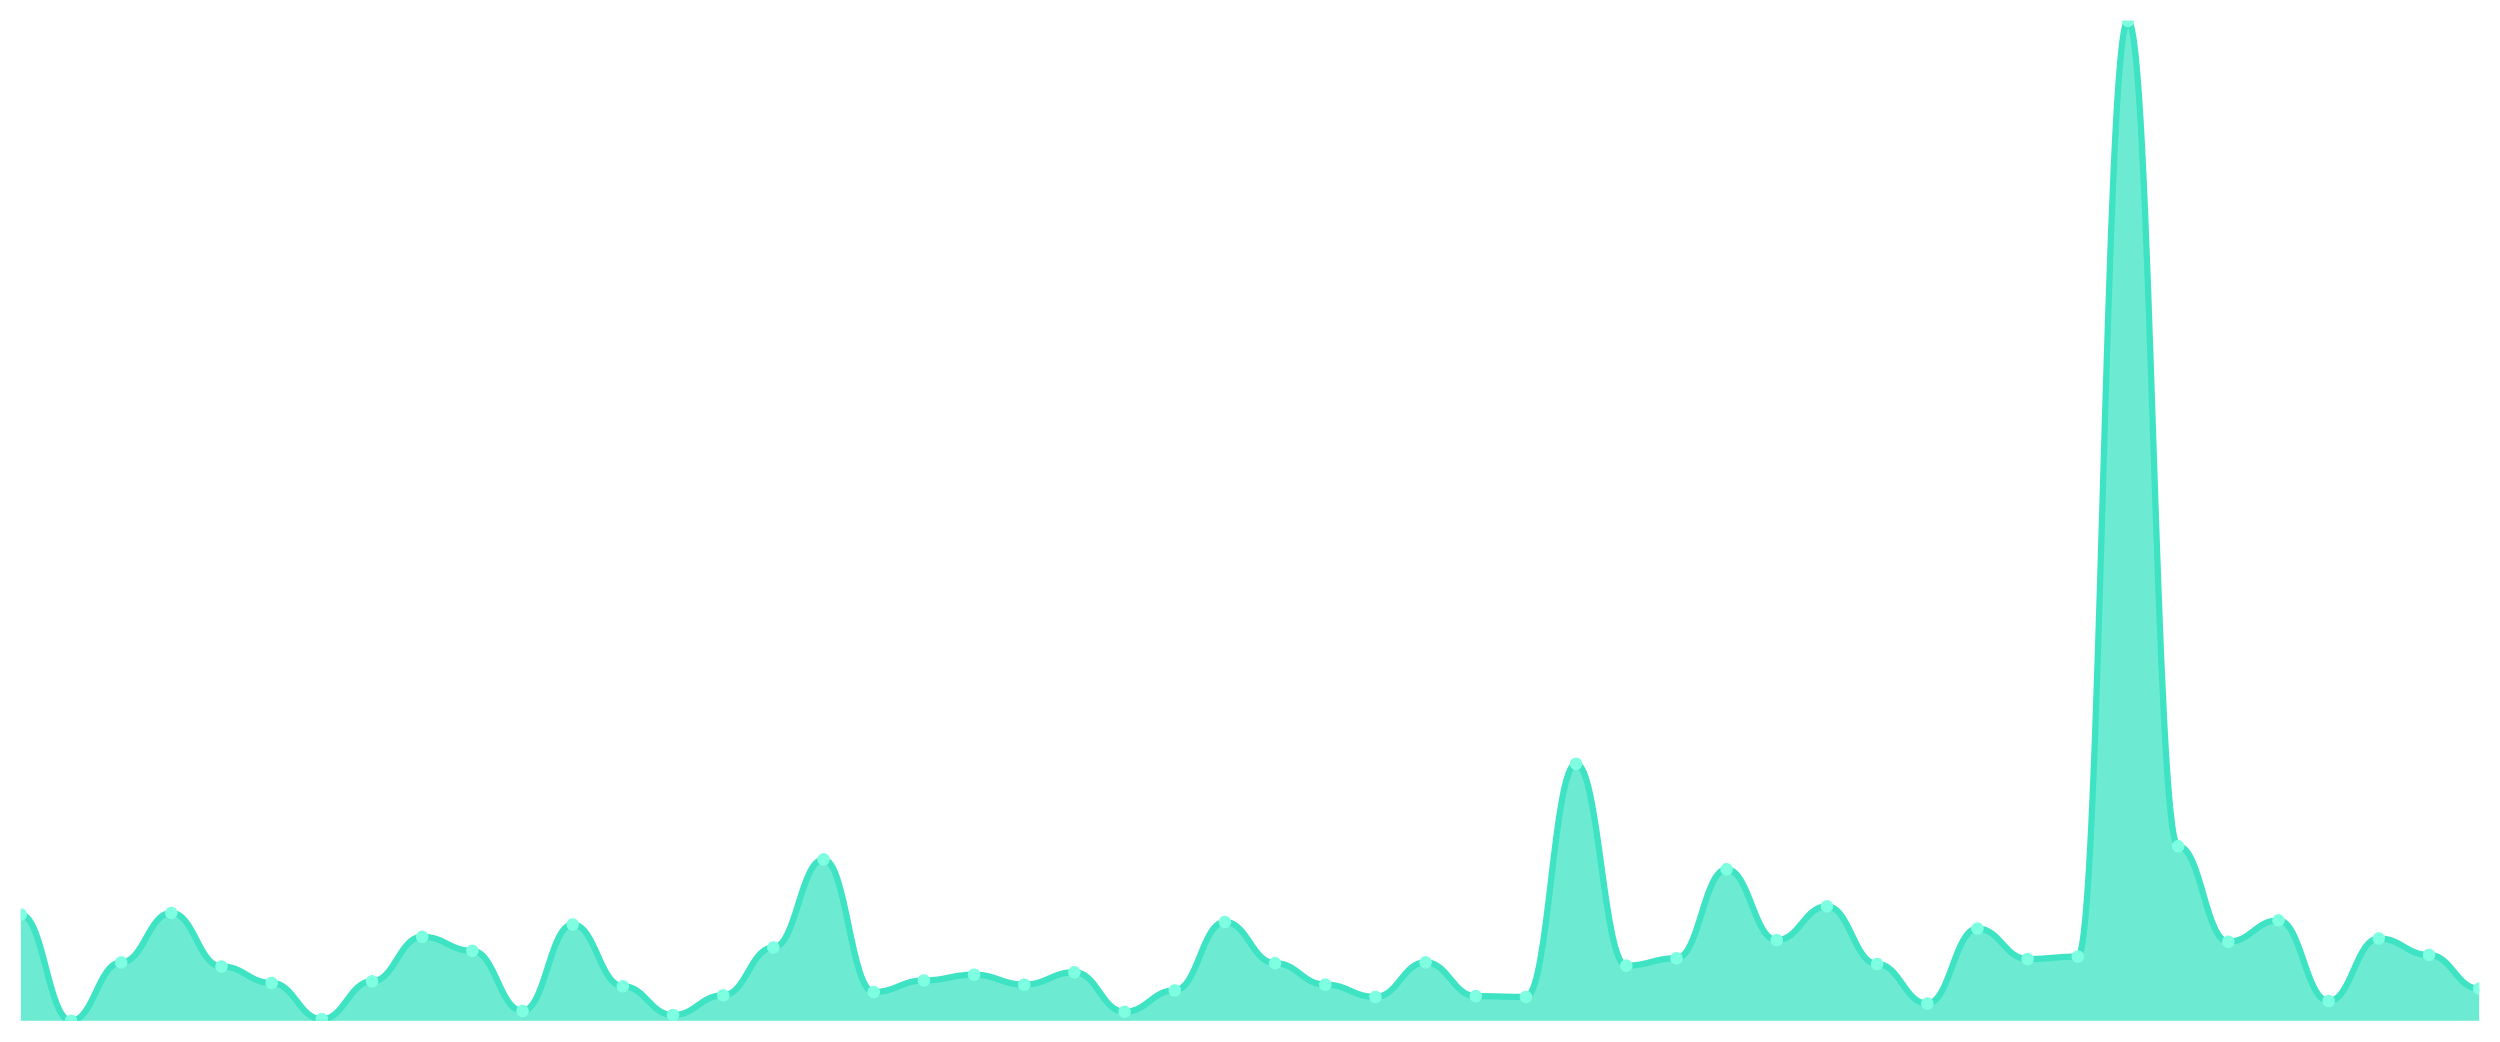
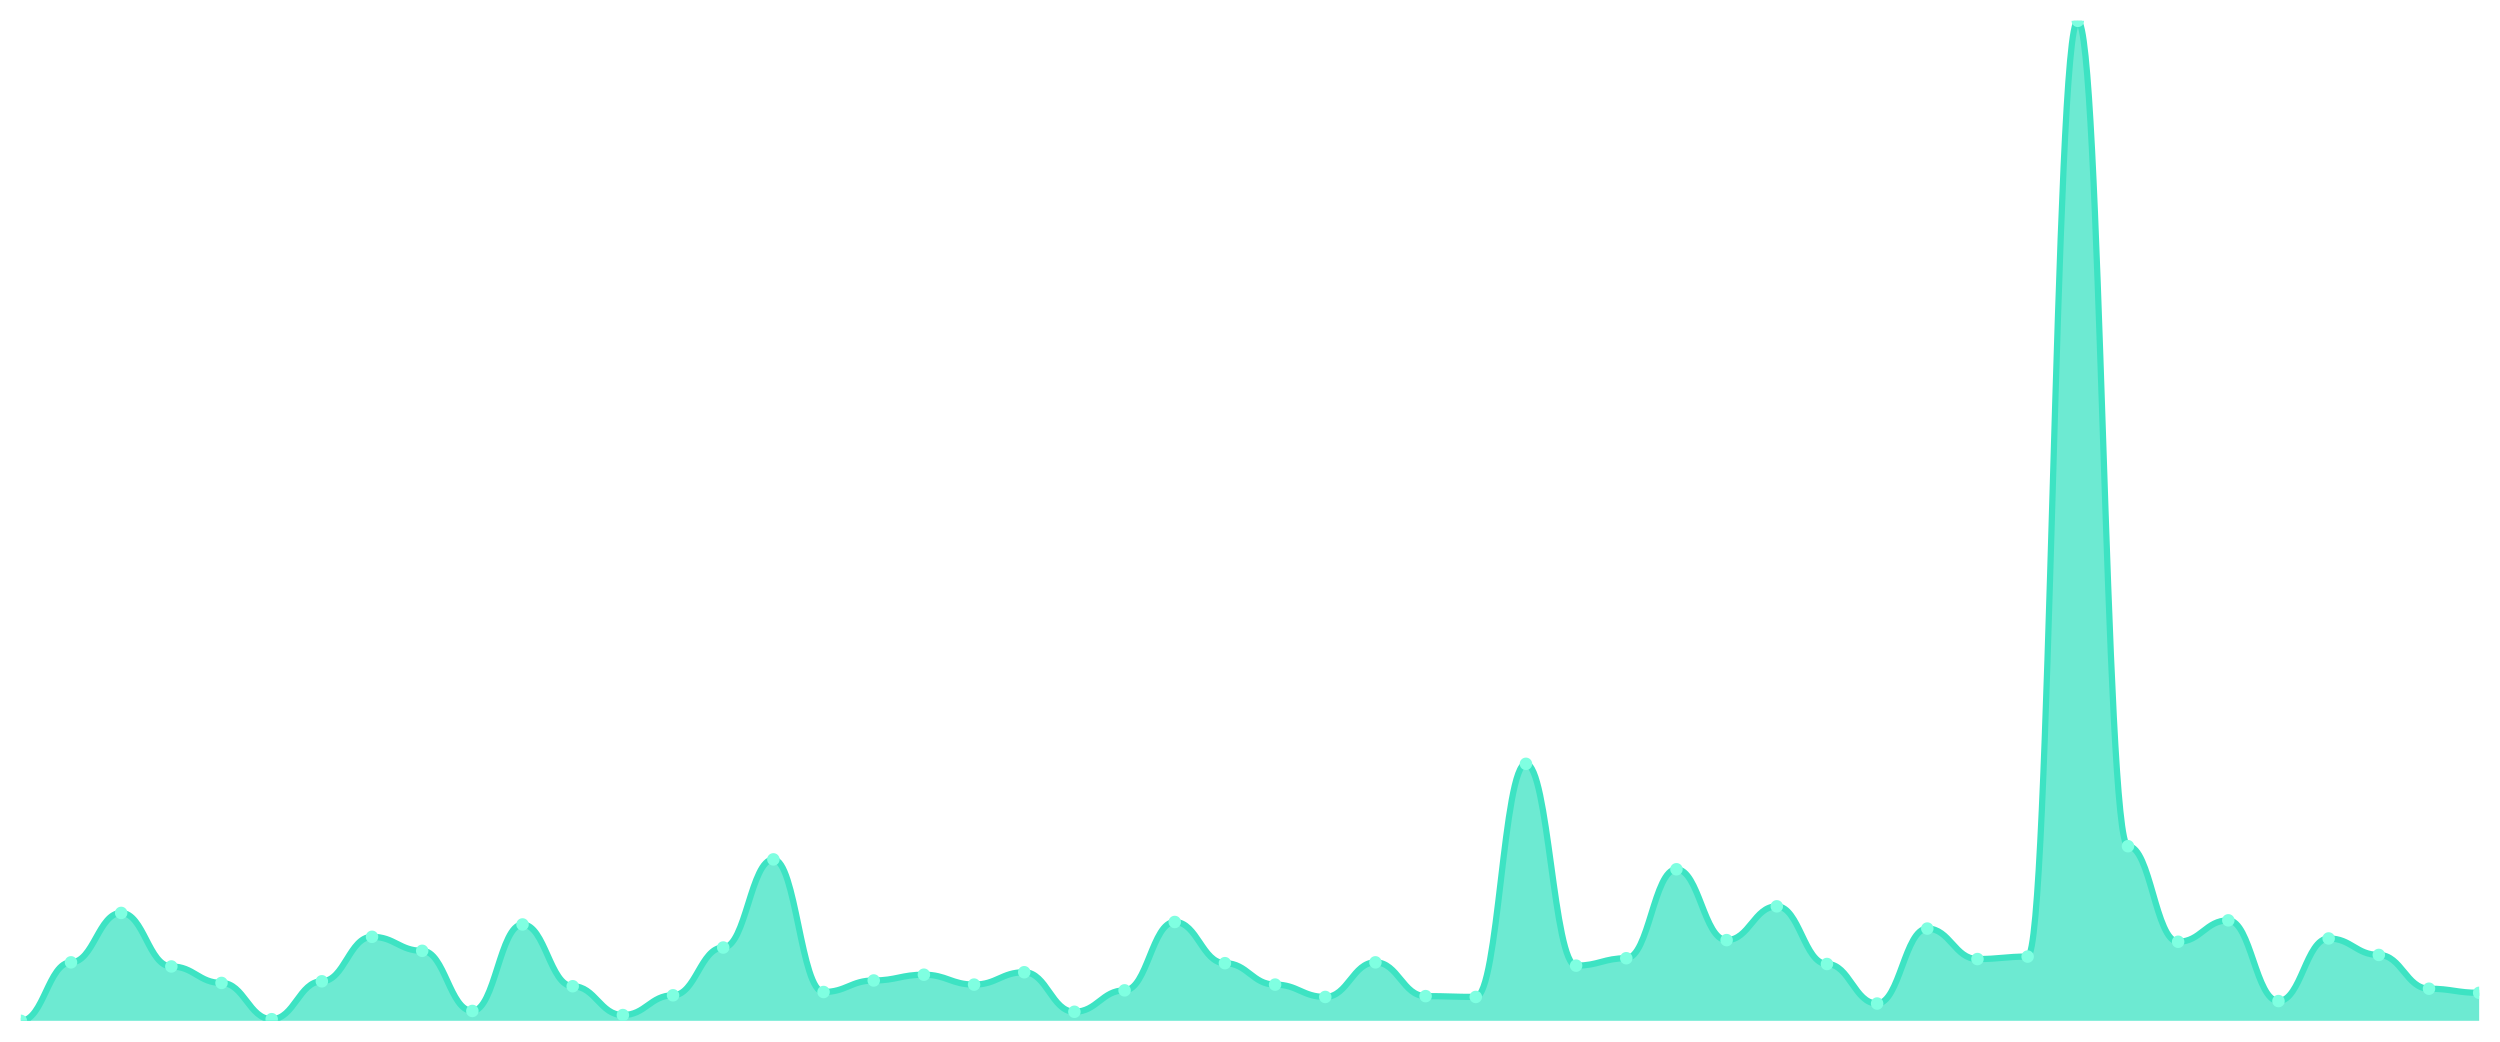
<svg xmlns="http://www.w3.org/2000/svg" viewBox="0 0 1200 500" width="1200" height="500">
  <defs>
    <clipPath id="c">
      <rect x="10" y="10" width="1180" height="480" />
    </clipPath>
  </defs>
  <rect width="1200" height="500" fill="none" />
  <g clip-path="url(#c)">
-     <path d="M 10,490 L 10,438.995 C 20.837,438.995 23.245,490 34.082,490 C 44.918,490 47.327,461.928 58.163,461.928 C 69,461.928 71.408,438.204 82.245,438.204 C 93.082,438.204 95.49,463.904 106.327,463.904 C 117.163,463.904 119.571,471.812 130.408,471.812 C 141.245,471.812 143.653,489.209 154.49,489.209 C 165.327,489.209 167.735,471.021 178.571,471.021 C 189.408,471.021 191.816,449.671 202.653,449.671 C 213.49,449.671 215.898,456.392 226.735,456.392 C 237.571,456.392 239.98,485.255 250.816,485.255 C 261.653,485.255 264.061,443.74 274.898,443.74 C 285.735,443.74 288.143,473.394 298.98,473.394 C 309.816,473.394 312.224,487.232 323.061,487.232 C 333.898,487.232 336.306,477.743 347.143,477.743 C 357.98,477.743 360.388,454.811 371.224,454.811 C 382.061,454.811 384.469,412.504 395.306,412.504 C 406.143,412.504 408.551,476.161 419.388,476.161 C 430.224,476.161 432.633,470.626 443.469,470.626 C 454.306,470.626 456.714,467.858 467.551,467.858 C 478.388,467.858 480.796,472.603 491.633,472.603 C 502.469,472.603 504.878,466.672 515.714,466.672 C 526.551,466.672 528.959,485.651 539.796,485.651 C 550.633,485.651 553.041,475.371 563.878,475.371 C 574.714,475.371 577.122,442.554 587.959,442.554 C 598.796,442.554 601.204,462.323 612.041,462.323 C 622.878,462.323 625.286,472.603 636.122,472.603 C 646.959,472.603 649.367,478.534 660.204,478.534 C 671.041,478.534 673.449,461.928 684.286,461.928 C 695.122,461.928 697.531,478.138 708.367,478.138 C 719.204,478.138 721.612,478.534 732.449,478.534 C 743.286,478.534 745.694,366.639 756.531,366.639 C 767.367,366.639 769.776,463.509 780.612,463.509 C 791.449,463.509 793.857,459.951 804.694,459.951 C 815.531,459.951 817.939,417.249 828.776,417.249 C 839.612,417.249 842.02,451.252 852.857,451.252 C 863.694,451.252 866.102,435.041 876.939,435.041 C 887.776,435.041 890.184,462.718 901.02,462.718 C 911.857,462.718 914.265,481.697 925.102,481.697 C 935.939,481.697 938.347,445.717 949.184,445.717 C 960.02,445.717 962.429,460.346 973.265,460.346 C 984.102,460.346 986.51,459.16 997.347,459.16 C 1008.184,459.16 1010.592,10 1021.429,10 C 1032.265,10 1034.673,406.178 1045.51,406.178 C 1056.347,406.178 1058.755,452.043 1069.592,452.043 C 1080.429,452.043 1082.837,441.763 1093.673,441.763 C 1104.51,441.763 1106.918,480.511 1117.755,480.511 C 1128.592,480.511 1131,450.461 1141.837,450.461 C 1152.673,450.461 1155.082,458.369 1165.918,458.369 C 1176.755,458.369 1179.163,474.58 1190,474.58 L 1190,490 Z" fill="rgba(61,227,195,0.75)" />
-     <path d="M 10,438.995 C 20.837,438.995 23.245,490 34.082,490 C 44.918,490 47.327,461.928 58.163,461.928 C 69,461.928 71.408,438.204 82.245,438.204 C 93.082,438.204 95.49,463.904 106.327,463.904 C 117.163,463.904 119.571,471.812 130.408,471.812 C 141.245,471.812 143.653,489.209 154.49,489.209 C 165.327,489.209 167.735,471.021 178.571,471.021 C 189.408,471.021 191.816,449.671 202.653,449.671 C 213.49,449.671 215.898,456.392 226.735,456.392 C 237.571,456.392 239.98,485.255 250.816,485.255 C 261.653,485.255 264.061,443.74 274.898,443.74 C 285.735,443.74 288.143,473.394 298.98,473.394 C 309.816,473.394 312.224,487.232 323.061,487.232 C 333.898,487.232 336.306,477.743 347.143,477.743 C 357.98,477.743 360.388,454.811 371.224,454.811 C 382.061,454.811 384.469,412.504 395.306,412.504 C 406.143,412.504 408.551,476.161 419.388,476.161 C 430.224,476.161 432.633,470.626 443.469,470.626 C 454.306,470.626 456.714,467.858 467.551,467.858 C 478.388,467.858 480.796,472.603 491.633,472.603 C 502.469,472.603 504.878,466.672 515.714,466.672 C 526.551,466.672 528.959,485.651 539.796,485.651 C 550.633,485.651 553.041,475.371 563.878,475.371 C 574.714,475.371 577.122,442.554 587.959,442.554 C 598.796,442.554 601.204,462.323 612.041,462.323 C 622.878,462.323 625.286,472.603 636.122,472.603 C 646.959,472.603 649.367,478.534 660.204,478.534 C 671.041,478.534 673.449,461.928 684.286,461.928 C 695.122,461.928 697.531,478.138 708.367,478.138 C 719.204,478.138 721.612,478.534 732.449,478.534 C 743.286,478.534 745.694,366.639 756.531,366.639 C 767.367,366.639 769.776,463.509 780.612,463.509 C 791.449,463.509 793.857,459.951 804.694,459.951 C 815.531,459.951 817.939,417.249 828.776,417.249 C 839.612,417.249 842.02,451.252 852.857,451.252 C 863.694,451.252 866.102,435.041 876.939,435.041 C 887.776,435.041 890.184,462.718 901.02,462.718 C 911.857,462.718 914.265,481.697 925.102,481.697 C 935.939,481.697 938.347,445.717 949.184,445.717 C 960.02,445.717 962.429,460.346 973.265,460.346 C 984.102,460.346 986.51,459.16 997.347,459.16 C 1008.184,459.16 1010.592,10 1021.429,10 C 1032.265,10 1034.673,406.178 1045.51,406.178 C 1056.347,406.178 1058.755,452.043 1069.592,452.043 C 1080.429,452.043 1082.837,441.763 1093.673,441.763 C 1104.51,441.763 1106.918,480.511 1117.755,480.511 C 1128.592,480.511 1131,450.461 1141.837,450.461 C 1152.673,450.461 1155.082,458.369 1165.918,458.369 C 1176.755,458.369 1179.163,474.58 1190,474.58" fill="none" stroke="#3de3c3" stroke-width="3" stroke-linecap="round" stroke-linejoin="round" />
-     <circle cx="10" cy="438.995" r="3" fill="#7fffe1" />
-     <circle cx="34.082" cy="490" r="3" fill="#7fffe1" />
-     <circle cx="58.163" cy="461.928" r="3" fill="#7fffe1" />
-     <circle cx="82.245" cy="438.204" r="3" fill="#7fffe1" />
-     <circle cx="106.327" cy="463.904" r="3" fill="#7fffe1" />
-     <circle cx="130.408" cy="471.812" r="3" fill="#7fffe1" />
-     <circle cx="154.49" cy="489.209" r="3" fill="#7fffe1" />
-     <circle cx="178.571" cy="471.021" r="3" fill="#7fffe1" />
-     <circle cx="202.653" cy="449.671" r="3" fill="#7fffe1" />
-     <circle cx="226.735" cy="456.392" r="3" fill="#7fffe1" />
-     <circle cx="250.816" cy="485.255" r="3" fill="#7fffe1" />
-     <circle cx="274.898" cy="443.74" r="3" fill="#7fffe1" />
-     <circle cx="298.98" cy="473.394" r="3" fill="#7fffe1" />
-     <circle cx="323.061" cy="487.232" r="3" fill="#7fffe1" />
-     <circle cx="347.143" cy="477.743" r="3" fill="#7fffe1" />
-     <circle cx="371.224" cy="454.811" r="3" fill="#7fffe1" />
-     <circle cx="395.306" cy="412.504" r="3" fill="#7fffe1" />
-     <circle cx="419.388" cy="476.161" r="3" fill="#7fffe1" />
-     <circle cx="443.469" cy="470.626" r="3" fill="#7fffe1" />
-     <circle cx="467.551" cy="467.858" r="3" fill="#7fffe1" />
-     <circle cx="491.633" cy="472.603" r="3" fill="#7fffe1" />
-     <circle cx="515.714" cy="466.672" r="3" fill="#7fffe1" />
-     <circle cx="539.796" cy="485.651" r="3" fill="#7fffe1" />
-     <circle cx="563.878" cy="475.371" r="3" fill="#7fffe1" />
-     <circle cx="587.959" cy="442.554" r="3" fill="#7fffe1" />
-     <circle cx="612.041" cy="462.323" r="3" fill="#7fffe1" />
-     <circle cx="636.122" cy="472.603" r="3" fill="#7fffe1" />
-     <circle cx="660.204" cy="478.534" r="3" fill="#7fffe1" />
-     <circle cx="684.286" cy="461.928" r="3" fill="#7fffe1" />
-     <circle cx="708.367" cy="478.138" r="3" fill="#7fffe1" />
-     <circle cx="732.449" cy="478.534" r="3" fill="#7fffe1" />
-     <circle cx="756.531" cy="366.639" r="3" fill="#7fffe1" />
-     <circle cx="780.612" cy="463.509" r="3" fill="#7fffe1" />
-     <circle cx="804.694" cy="459.951" r="3" fill="#7fffe1" />
-     <circle cx="828.776" cy="417.249" r="3" fill="#7fffe1" />
-     <circle cx="852.857" cy="451.252" r="3" fill="#7fffe1" />
-     <circle cx="876.939" cy="435.041" r="3" fill="#7fffe1" />
-     <circle cx="901.02" cy="462.718" r="3" fill="#7fffe1" />
-     <circle cx="925.102" cy="481.697" r="3" fill="#7fffe1" />
-     <circle cx="949.184" cy="445.717" r="3" fill="#7fffe1" />
-     <circle cx="973.265" cy="460.346" r="3" fill="#7fffe1" />
-     <circle cx="997.347" cy="459.16" r="3" fill="#7fffe1" />
-     <circle cx="1021.429" cy="10" r="3" fill="#7fffe1" />
-     <circle cx="1045.51" cy="406.178" r="3" fill="#7fffe1" />
-     <circle cx="1069.592" cy="452.043" r="3" fill="#7fffe1" />
-     <circle cx="1093.673" cy="441.763" r="3" fill="#7fffe1" />
-     <circle cx="1117.755" cy="480.511" r="3" fill="#7fffe1" />
-     <circle cx="1141.837" cy="450.461" r="3" fill="#7fffe1" />
-     <circle cx="1165.918" cy="458.369" r="3" fill="#7fffe1" />
-     <circle cx="1190" cy="474.58" r="3" fill="#7fffe1" />
+     <path d="M 10,490 L 10,490 C 20.837,490 23.245,461.928 34.082,461.928 C 44.918,461.928 47.327,438.204 58.163,438.204 C 69,438.204 71.408,463.904 82.245,463.904 C 93.082,463.904 95.49,471.812 106.327,471.812 C 117.163,471.812 119.571,489.209 130.408,489.209 C 141.245,489.209 143.653,471.021 154.49,471.021 C 165.327,471.021 167.735,449.671 178.571,449.671 C 189.408,449.671 191.816,456.392 202.653,456.392 C 213.49,456.392 215.898,485.255 226.735,485.255 C 237.571,485.255 239.98,443.74 250.816,443.74 C 261.653,443.74 264.061,473.394 274.898,473.394 C 285.735,473.394 288.143,487.232 298.98,487.232 C 309.816,487.232 312.224,477.743 323.061,477.743 C 333.898,477.743 336.306,454.811 347.143,454.811 C 357.98,454.811 360.388,412.504 371.224,412.504 C 382.061,412.504 384.469,476.161 395.306,476.161 C 406.143,476.161 408.551,470.626 419.388,470.626 C 430.224,470.626 432.633,467.858 443.469,467.858 C 454.306,467.858 456.714,472.603 467.551,472.603 C 478.388,472.603 480.796,466.672 491.633,466.672 C 502.469,466.672 504.878,485.651 515.714,485.651 C 526.551,485.651 528.959,475.371 539.796,475.371 C 550.633,475.371 553.041,442.554 563.878,442.554 C 574.714,442.554 577.122,462.323 587.959,462.323 C 598.796,462.323 601.204,472.603 612.041,472.603 C 622.878,472.603 625.286,478.534 636.122,478.534 C 646.959,478.534 649.367,461.928 660.204,461.928 C 671.041,461.928 673.449,478.138 684.286,478.138 C 695.122,478.138 697.531,478.534 708.367,478.534 C 719.204,478.534 721.612,366.639 732.449,366.639 C 743.286,366.639 745.694,463.509 756.531,463.509 C 767.367,463.509 769.776,459.951 780.612,459.951 C 791.449,459.951 793.857,417.249 804.694,417.249 C 815.531,417.249 817.939,451.252 828.776,451.252 C 839.612,451.252 842.02,435.041 852.857,435.041 C 863.694,435.041 866.102,462.718 876.939,462.718 C 887.776,462.718 890.184,481.697 901.02,481.697 C 911.857,481.697 914.265,445.717 925.102,445.717 C 935.939,445.717 938.347,460.346 949.184,460.346 C 960.02,460.346 962.429,459.16 973.265,459.16 C 984.102,459.16 986.51,10 997.347,10 C 1008.184,10 1010.592,406.178 1021.429,406.178 C 1032.265,406.178 1034.673,452.043 1045.51,452.043 C 1056.347,452.043 1058.755,441.763 1069.592,441.763 C 1080.429,441.763 1082.837,480.511 1093.673,480.511 C 1104.51,480.511 1106.918,450.461 1117.755,450.461 C 1128.592,450.461 1131,458.369 1141.837,458.369 C 1152.673,458.369 1155.082,474.58 1165.918,474.58 C 1176.755,474.58 1179.163,476.557 1190,476.557 L 1190,490 Z" fill="rgba(61,227,195,0.75)" />
+     <path d="M 10,490 C 20.837,490 23.245,461.928 34.082,461.928 C 44.918,461.928 47.327,438.204 58.163,438.204 C 69,438.204 71.408,463.904 82.245,463.904 C 93.082,463.904 95.49,471.812 106.327,471.812 C 117.163,471.812 119.571,489.209 130.408,489.209 C 141.245,489.209 143.653,471.021 154.49,471.021 C 165.327,471.021 167.735,449.671 178.571,449.671 C 189.408,449.671 191.816,456.392 202.653,456.392 C 213.49,456.392 215.898,485.255 226.735,485.255 C 237.571,485.255 239.98,443.74 250.816,443.74 C 261.653,443.74 264.061,473.394 274.898,473.394 C 285.735,473.394 288.143,487.232 298.98,487.232 C 309.816,487.232 312.224,477.743 323.061,477.743 C 333.898,477.743 336.306,454.811 347.143,454.811 C 357.98,454.811 360.388,412.504 371.224,412.504 C 382.061,412.504 384.469,476.161 395.306,476.161 C 406.143,476.161 408.551,470.626 419.388,470.626 C 430.224,470.626 432.633,467.858 443.469,467.858 C 454.306,467.858 456.714,472.603 467.551,472.603 C 478.388,472.603 480.796,466.672 491.633,466.672 C 502.469,466.672 504.878,485.651 515.714,485.651 C 526.551,485.651 528.959,475.371 539.796,475.371 C 550.633,475.371 553.041,442.554 563.878,442.554 C 574.714,442.554 577.122,462.323 587.959,462.323 C 598.796,462.323 601.204,472.603 612.041,472.603 C 622.878,472.603 625.286,478.534 636.122,478.534 C 646.959,478.534 649.367,461.928 660.204,461.928 C 671.041,461.928 673.449,478.138 684.286,478.138 C 695.122,478.138 697.531,478.534 708.367,478.534 C 719.204,478.534 721.612,366.639 732.449,366.639 C 743.286,366.639 745.694,463.509 756.531,463.509 C 767.367,463.509 769.776,459.951 780.612,459.951 C 791.449,459.951 793.857,417.249 804.694,417.249 C 815.531,417.249 817.939,451.252 828.776,451.252 C 839.612,451.252 842.02,435.041 852.857,435.041 C 863.694,435.041 866.102,462.718 876.939,462.718 C 887.776,462.718 890.184,481.697 901.02,481.697 C 911.857,481.697 914.265,445.717 925.102,445.717 C 935.939,445.717 938.347,460.346 949.184,460.346 C 960.02,460.346 962.429,459.16 973.265,459.16 C 984.102,459.16 986.51,10 997.347,10 C 1008.184,10 1010.592,406.178 1021.429,406.178 C 1032.265,406.178 1034.673,452.043 1045.51,452.043 C 1056.347,452.043 1058.755,441.763 1069.592,441.763 C 1080.429,441.763 1082.837,480.511 1093.673,480.511 C 1104.51,480.511 1106.918,450.461 1117.755,450.461 C 1128.592,450.461 1131,458.369 1141.837,458.369 C 1152.673,458.369 1155.082,474.58 1165.918,474.58 C 1176.755,474.58 1179.163,476.557 1190,476.557" fill="none" stroke="#3de3c3" stroke-width="3" stroke-linecap="round" stroke-linejoin="round" />
+     <circle cx="10" cy="490" r="3" fill="#7fffe1" />
+     <circle cx="34.082" cy="461.928" r="3" fill="#7fffe1" />
+     <circle cx="58.163" cy="438.204" r="3" fill="#7fffe1" />
+     <circle cx="82.245" cy="463.904" r="3" fill="#7fffe1" />
+     <circle cx="106.327" cy="471.812" r="3" fill="#7fffe1" />
+     <circle cx="130.408" cy="489.209" r="3" fill="#7fffe1" />
+     <circle cx="154.49" cy="471.021" r="3" fill="#7fffe1" />
+     <circle cx="178.571" cy="449.671" r="3" fill="#7fffe1" />
+     <circle cx="202.653" cy="456.392" r="3" fill="#7fffe1" />
+     <circle cx="226.735" cy="485.255" r="3" fill="#7fffe1" />
+     <circle cx="250.816" cy="443.74" r="3" fill="#7fffe1" />
+     <circle cx="274.898" cy="473.394" r="3" fill="#7fffe1" />
+     <circle cx="298.98" cy="487.232" r="3" fill="#7fffe1" />
+     <circle cx="323.061" cy="477.743" r="3" fill="#7fffe1" />
+     <circle cx="347.143" cy="454.811" r="3" fill="#7fffe1" />
+     <circle cx="371.224" cy="412.504" r="3" fill="#7fffe1" />
+     <circle cx="395.306" cy="476.161" r="3" fill="#7fffe1" />
+     <circle cx="419.388" cy="470.626" r="3" fill="#7fffe1" />
+     <circle cx="443.469" cy="467.858" r="3" fill="#7fffe1" />
+     <circle cx="467.551" cy="472.603" r="3" fill="#7fffe1" />
+     <circle cx="491.633" cy="466.672" r="3" fill="#7fffe1" />
+     <circle cx="515.714" cy="485.651" r="3" fill="#7fffe1" />
+     <circle cx="539.796" cy="475.371" r="3" fill="#7fffe1" />
+     <circle cx="563.878" cy="442.554" r="3" fill="#7fffe1" />
+     <circle cx="587.959" cy="462.323" r="3" fill="#7fffe1" />
+     <circle cx="612.041" cy="472.603" r="3" fill="#7fffe1" />
+     <circle cx="636.122" cy="478.534" r="3" fill="#7fffe1" />
+     <circle cx="660.204" cy="461.928" r="3" fill="#7fffe1" />
+     <circle cx="684.286" cy="478.138" r="3" fill="#7fffe1" />
+     <circle cx="708.367" cy="478.534" r="3" fill="#7fffe1" />
+     <circle cx="732.449" cy="366.639" r="3" fill="#7fffe1" />
+     <circle cx="756.531" cy="463.509" r="3" fill="#7fffe1" />
+     <circle cx="780.612" cy="459.951" r="3" fill="#7fffe1" />
+     <circle cx="804.694" cy="417.249" r="3" fill="#7fffe1" />
+     <circle cx="828.776" cy="451.252" r="3" fill="#7fffe1" />
+     <circle cx="852.857" cy="435.041" r="3" fill="#7fffe1" />
+     <circle cx="876.939" cy="462.718" r="3" fill="#7fffe1" />
+     <circle cx="901.02" cy="481.697" r="3" fill="#7fffe1" />
+     <circle cx="925.102" cy="445.717" r="3" fill="#7fffe1" />
+     <circle cx="949.184" cy="460.346" r="3" fill="#7fffe1" />
+     <circle cx="973.265" cy="459.16" r="3" fill="#7fffe1" />
+     <circle cx="997.347" cy="10" r="3" fill="#7fffe1" />
+     <circle cx="1021.429" cy="406.178" r="3" fill="#7fffe1" />
+     <circle cx="1045.51" cy="452.043" r="3" fill="#7fffe1" />
+     <circle cx="1069.592" cy="441.763" r="3" fill="#7fffe1" />
+     <circle cx="1093.673" cy="480.511" r="3" fill="#7fffe1" />
+     <circle cx="1117.755" cy="450.461" r="3" fill="#7fffe1" />
+     <circle cx="1141.837" cy="458.369" r="3" fill="#7fffe1" />
+     <circle cx="1165.918" cy="474.58" r="3" fill="#7fffe1" />
+     <circle cx="1190" cy="476.557" r="3" fill="#7fffe1" />
  </g>
</svg>
